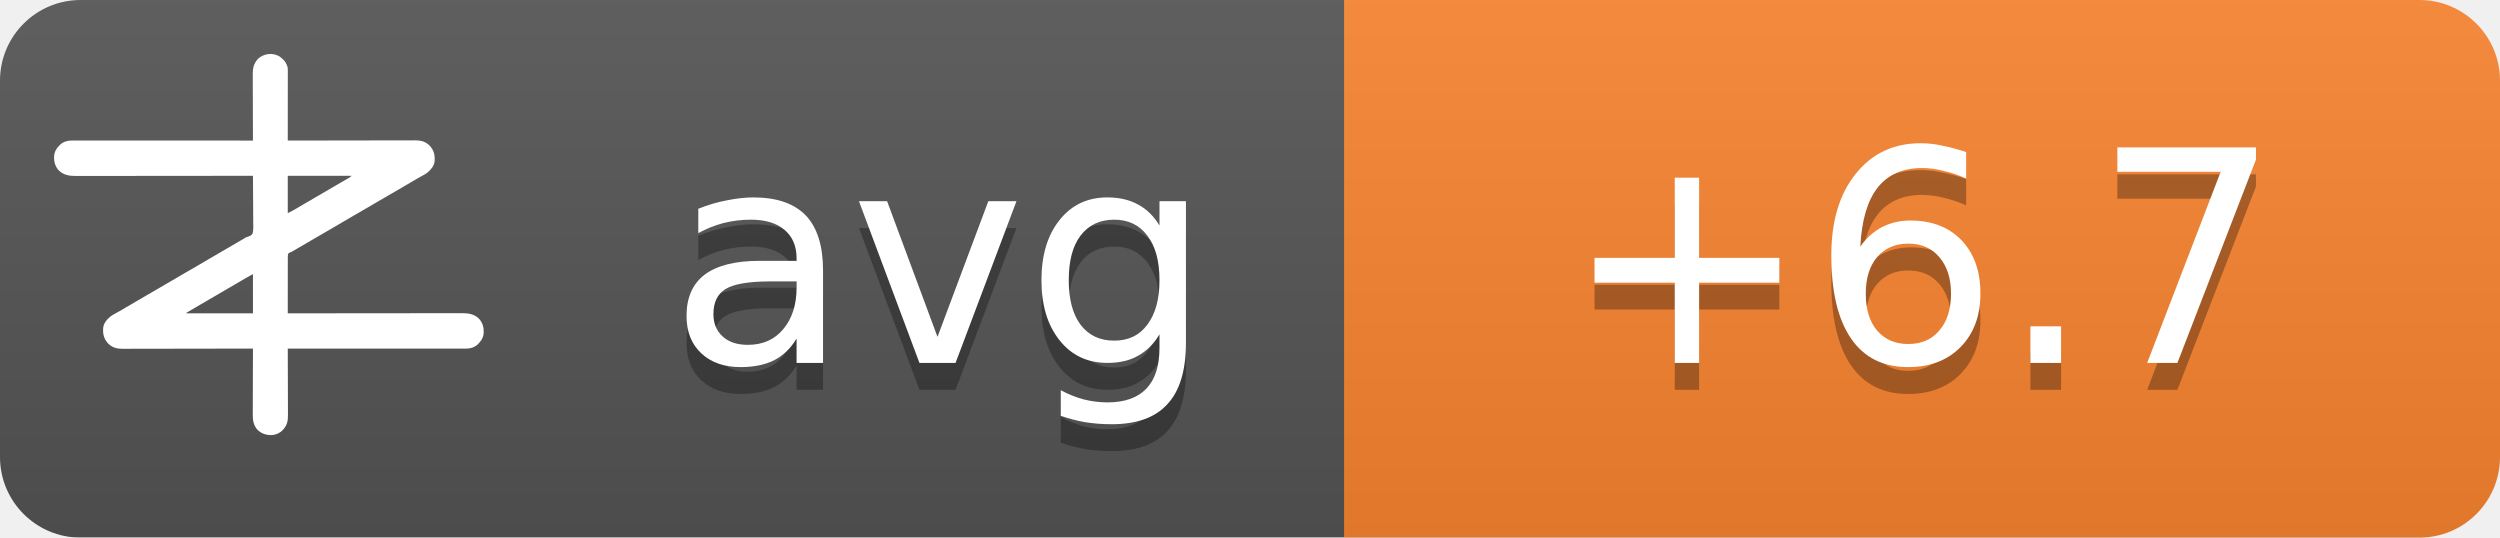
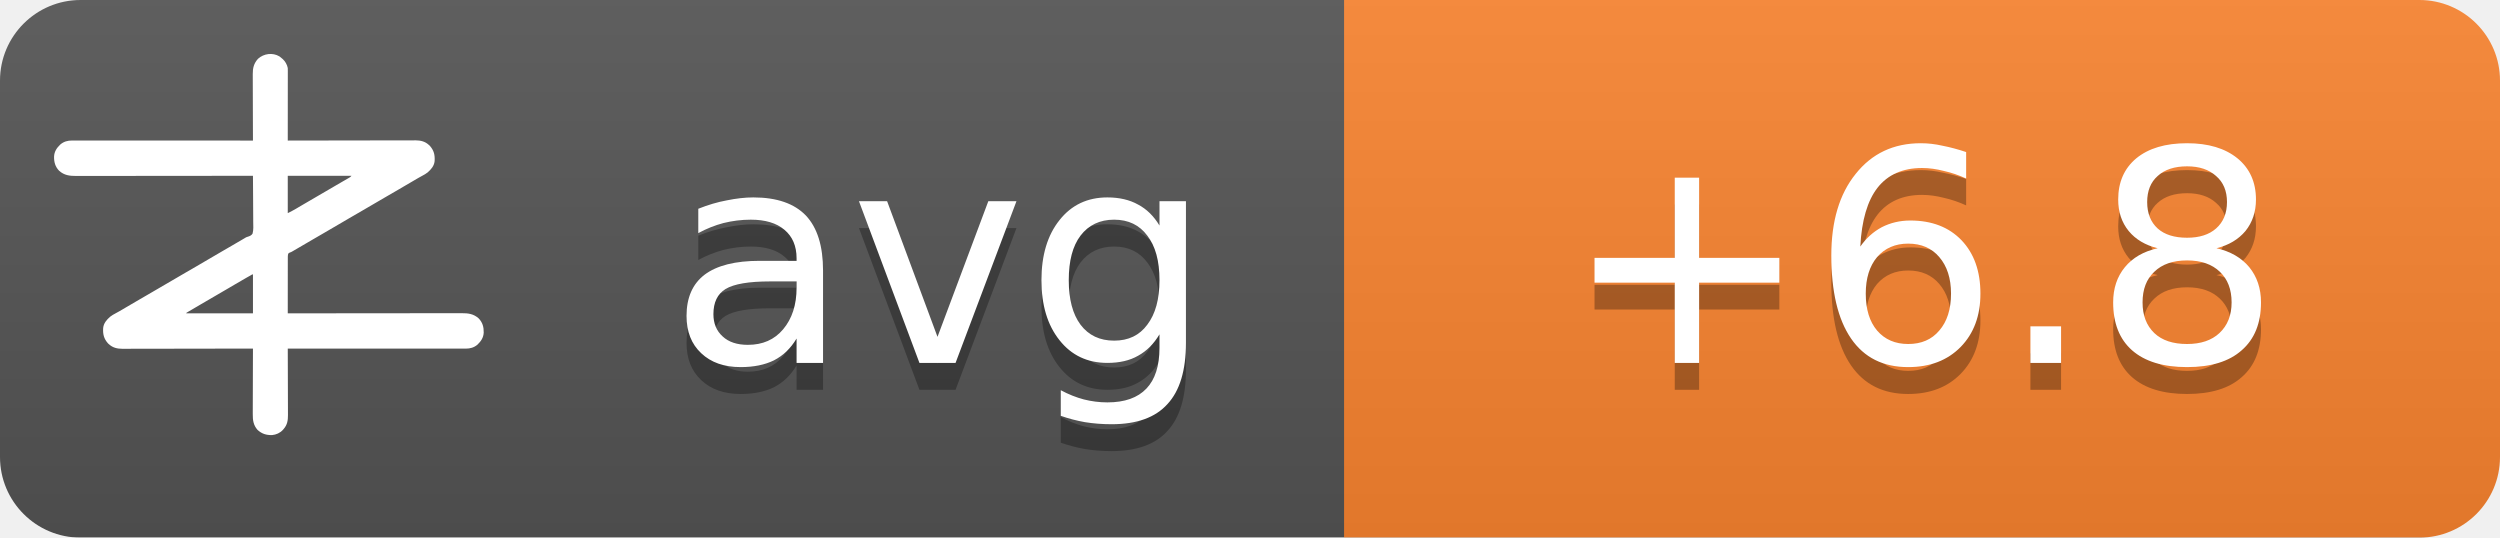
<svg xmlns="http://www.w3.org/2000/svg" width="93" height="20">
  <linearGradient id="b" x2="0" y2="100%">
    <stop offset="0" stop-color="#bbb" stop-opacity=".1" />
    <stop offset="1" stop-opacity=".1" />
  </linearGradient>
  <mask id="a">
    <rect width="93" height="20" rx="3" fill="#fff" />
  </mask>
  <g mask="url(#a)">
    <path fill="#555" d="M0 0h93v20H0z" />
    <path fill="#fb8530" d="M50 0h43v20H50z" />
    <path fill="url(#b)" d="M0 0h93v20H0z" />
  </g>
  <g fill="#fff" text-anchor="middle" font-family="DejaVu Sans,Verdana,Geneva,sans-serif" font-size="11">
    <text x="35" y="14.5" fill="#010101" fill-opacity=".3" text-anchor="middle">avg</text>
    <text x="35" y="13.5" text-anchor="middle">avg</text>
-     <text x="71.5" y="14.5" fill="#010101" fill-opacity=".3" text-anchor="middle">+6.7</text>
-     <text x="71.5" y="13.5" text-anchor="middle">+6.7</text>
+     <text x="71.5" y="14.5" fill="#010101" fill-opacity=".3" text-anchor="middle">+6.8</text>
+     <text x="71.5" y="13.5" text-anchor="middle">+6.8</text>
  </g>
  <g transform="translate(2, 2) scale(0.0156)">
    <path d="M538.273,6.355 C540.3,7.803 542.146,9.339 544,11 C544.605,11.501 545.209,12.003 545.832,12.52 C551.93,17.98 556.451,25.923 558,34 C558.09,36.348 558.122,38.699 558.12,41.049 C558.121,41.759 558.122,42.469 558.123,43.2 C558.124,45.578 558.119,47.957 558.114,50.335 C558.113,52.04 558.113,53.745 558.114,55.45 C558.114,60.08 558.108,64.71 558.101,69.339 C558.095,74.177 558.095,79.015 558.093,83.853 C558.09,93.015 558.082,102.177 558.072,111.339 C558.061,121.77 558.055,132.2 558.05,142.63 C558.04,164.087 558.022,185.543 558,207 C558.992,206.998 558.992,206.998 560.005,206.995 C599.244,206.906 638.484,206.837 677.724,206.796 C682.439,206.791 687.153,206.786 691.868,206.78 C692.807,206.779 693.746,206.778 694.713,206.777 C709.897,206.76 725.081,206.728 740.266,206.691 C755.854,206.654 771.443,206.632 787.031,206.624 C796.645,206.618 806.259,206.601 815.872,206.568 C822.471,206.547 829.069,206.541 835.668,206.546 C839.471,206.549 843.274,206.545 847.077,206.523 C851.211,206.5 855.344,206.508 859.478,206.519 C860.666,206.507 861.854,206.496 863.077,206.484 C874.708,206.566 885.27,209.022 894,217 C894.866,217.763 895.732,218.526 896.625,219.312 C906.609,230.61 909.093,241.115 908.211,255.893 C907.045,267.523 899.957,275.585 891.527,282.982 C887.507,286.192 883.149,288.577 878.625,291 C876.581,292.125 874.538,293.253 872.496,294.383 C871.434,294.97 870.371,295.557 869.277,296.161 C863.687,299.298 858.19,302.589 852.688,305.875 C842.692,311.83 832.649,317.693 822.564,323.493 C812.339,329.374 802.151,335.315 791.968,341.266 C786.98,344.18 781.99,347.09 777,350 C775,351.167 773,352.333 771,353.5 C767,355.833 763,358.167 759,360.5 C758.01,361.077 757.02,361.655 756,362.25 C753.999,363.417 751.997,364.585 749.996,365.752 C745.019,368.655 740.044,371.558 735.07,374.465 C724.795,380.468 714.504,386.442 704.188,392.375 C695.251,397.517 686.361,402.73 677.5,408 C667.565,413.909 657.583,419.731 647.563,425.494 C637.339,431.374 627.151,437.315 616.968,443.266 C611.98,446.18 606.99,449.09 602,452 C595.8,455.616 589.601,459.233 583.402,462.852 C581.779,463.799 581.779,463.799 580.123,464.766 C578.058,465.971 575.993,467.177 573.928,468.383 C572.991,468.929 572.055,469.476 571.09,470.039 C570.274,470.516 569.458,470.992 568.617,471.483 C566,473 566,473 562.392,474.252 C560.444,475.261 560.444,475.261 559,477 C557.895,481.466 558.058,485.91 558.114,490.489 C558.106,491.889 558.095,493.288 558.081,494.688 C558.052,498.486 558.066,502.282 558.088,506.08 C558.104,510.049 558.08,514.018 558.06,517.987 C558.029,525.502 558.033,533.017 558.05,540.532 C558.068,549.089 558.046,557.645 558.021,566.201 C557.97,583.801 557.969,601.4 558,619 C558.905,618.999 559.811,618.998 560.743,618.997 C614.404,618.929 668.065,618.878 721.726,618.847 C728.169,618.843 734.613,618.839 741.057,618.835 C742.339,618.834 743.622,618.834 744.944,618.833 C765.713,618.82 786.482,618.796 807.25,618.769 C828.563,618.74 849.875,618.724 871.187,618.718 C884.337,618.714 897.486,618.701 910.636,618.676 C919.654,618.66 928.673,618.656 937.691,618.659 C942.893,618.661 948.096,618.658 953.298,618.642 C958.065,618.628 962.833,618.627 967.6,618.637 C969.32,618.639 971.041,618.635 972.761,618.625 C988.359,618.545 1001.304,620.231 1013.289,631.07 C1022.63,640.831 1025.523,651.69 1025.273,664.816 C1024.716,676.951 1018.801,685.602 1010.25,693.75 C1002.107,700.576 993.074,703.126 982.638,703.123 C981.903,703.124 981.168,703.125 980.41,703.127 C977.94,703.129 975.469,703.125 972.998,703.12 C971.212,703.121 969.426,703.122 967.64,703.123 C962.725,703.125 957.811,703.121 952.897,703.116 C947.6,703.112 942.303,703.113 937.006,703.114 C927.826,703.114 918.646,703.111 909.467,703.106 C896.194,703.098 882.922,703.095 869.65,703.094 C848.117,703.092 826.585,703.085 805.052,703.075 C784.134,703.066 763.215,703.059 742.296,703.055 C740.362,703.055 740.362,703.055 738.389,703.054 C731.923,703.053 725.456,703.052 718.989,703.05 C665.326,703.04 611.663,703.022 558,703 C558.004,703.881 558.007,704.763 558.011,705.671 C558.1,727.147 558.166,748.623 558.207,770.099 C558.228,780.485 558.256,790.871 558.302,801.257 C558.342,810.312 558.367,819.367 558.376,828.422 C558.382,833.214 558.394,838.006 558.423,842.798 C558.45,847.315 558.458,851.831 558.452,856.348 C558.454,858 558.461,859.651 558.477,861.303 C558.593,874.39 556.909,884.889 548,895 C547.475,895.617 546.951,896.235 546.41,896.871 C539.67,904.246 530.375,908.396 520.457,909.341 C506.721,909.483 496.278,906.386 486,897 C475.869,885.646 474.41,873.462 474.546,858.87 C474.547,857.164 474.546,855.458 474.544,853.752 C474.543,849.152 474.566,844.551 474.594,839.951 C474.62,835.132 474.622,830.312 474.627,825.493 C474.639,816.381 474.672,807.269 474.712,798.157 C474.757,787.777 474.779,777.397 474.799,767.017 C474.84,745.678 474.911,724.339 475,703 C474.324,703.002 473.647,703.003 472.95,703.005 C432.834,703.094 392.718,703.163 352.601,703.204 C347.781,703.209 342.961,703.214 338.141,703.22 C337.181,703.221 336.222,703.222 335.233,703.223 C319.709,703.24 304.185,703.272 288.662,703.309 C272.725,703.346 256.788,703.368 240.852,703.376 C231.023,703.382 221.195,703.399 211.366,703.432 C204.62,703.453 197.875,703.459 191.129,703.454 C187.241,703.451 183.353,703.455 179.465,703.477 C175.897,703.496 172.329,703.497 168.762,703.484 C166.876,703.481 164.991,703.498 163.106,703.516 C151.4,703.435 140.793,701.035 132,693 C131.134,692.237 130.268,691.474 129.375,690.688 C119.391,679.39 116.907,668.885 117.789,654.107 C118.955,642.477 126.043,634.415 134.473,627.018 C138.493,623.808 142.851,621.423 147.375,619 C149.419,617.875 151.462,616.747 153.504,615.617 C154.566,615.03 155.629,614.443 156.723,613.839 C162.313,610.702 167.81,607.411 173.312,604.125 C183.308,598.17 193.351,592.307 203.436,586.507 C213.661,580.626 223.849,574.685 234.032,568.734 C239.02,565.82 244.01,562.91 249,560 C251,558.833 253,557.667 255,556.5 C267,549.5 279,542.5 291,535.5 C291.99,534.923 292.98,534.345 294,533.75 C296.001,532.583 298.003,531.415 300.004,530.248 C304.981,527.345 309.956,524.442 314.93,521.535 C325.205,515.532 335.496,509.558 345.812,503.625 C354.749,498.483 363.639,493.27 372.5,488 C382.435,482.091 392.417,476.269 402.437,470.506 C409.68,466.34 416.909,462.151 424.125,457.938 C425.588,457.083 425.588,457.083 427.08,456.212 C430.054,454.475 433.027,452.738 436,451 C440.208,448.541 444.416,446.083 448.625,443.625 C449.56,443.078 450.494,442.532 451.458,441.969 C452.371,441.435 453.285,440.901 454.227,440.352 C455.087,439.812 455.946,439.273 456.832,438.717 C460,437 460,437 463.571,436.011 C468.09,434.438 471.29,433.051 474,429 C476.614,419.869 475.804,409.751 475.621,400.323 C475.562,396.476 475.582,392.63 475.593,388.784 C475.603,381.508 475.541,374.236 475.454,366.961 C475.358,358.676 475.341,350.391 475.331,342.105 C475.309,325.069 475.188,308.035 475,291 C473.62,291.002 473.62,291.002 472.212,291.003 C417.674,291.071 363.137,291.122 308.599,291.153 C302.05,291.157 295.501,291.161 288.953,291.165 C287.649,291.166 286.345,291.166 285.002,291.167 C263.894,291.18 242.785,291.204 221.677,291.231 C200.017,291.26 178.357,291.276 156.696,291.282 C143.332,291.286 129.967,291.299 116.602,291.324 C107.437,291.34 98.271,291.344 89.106,291.341 C83.818,291.339 78.531,291.342 73.244,291.358 C68.398,291.372 63.554,291.373 58.708,291.363 C56.96,291.361 55.211,291.365 53.463,291.375 C37.782,291.454 24.767,289.833 12.711,278.93 C3.37,269.169 0.477,258.31 0.727,245.184 C1.284,233.049 7.199,224.398 15.75,216.25 C23.907,209.413 33.022,206.837 43.471,206.877 C44.592,206.875 44.592,206.875 45.735,206.873 C48.246,206.871 50.757,206.875 53.267,206.88 C55.083,206.879 56.898,206.878 58.713,206.877 C63.707,206.875 68.701,206.879 73.695,206.884 C79.078,206.888 84.461,206.887 89.844,206.886 C99.172,206.886 108.501,206.889 117.83,206.894 C131.317,206.902 144.805,206.905 158.293,206.906 C180.174,206.908 202.056,206.915 223.938,206.925 C245.197,206.934 266.455,206.941 287.714,206.945 C289.024,206.945 290.334,206.946 291.683,206.946 C298.255,206.947 304.827,206.948 311.398,206.95 C365.932,206.96 420.466,206.978 475,207 C474.996,206.119 474.993,205.237 474.989,204.329 C474.9,182.853 474.834,161.377 474.793,139.901 C474.772,129.515 474.744,119.129 474.698,108.743 C474.658,99.688 474.633,90.633 474.624,81.578 C474.618,76.786 474.606,71.994 474.577,67.202 C474.55,62.685 474.542,58.169 474.548,53.652 C474.546,52 474.539,50.349 474.523,48.697 C474.394,34.178 477.037,23.083 487,12 C500.963,-0.67 521.883,-3.417 538.273,6.355 Z M558,291 C558,320.37 558,349.74 558,380 C568.041,374.999 568.041,374.999 577.75,369.5 C579.212,368.63 580.674,367.76 582.137,366.891 C582.915,366.427 583.692,365.964 584.494,365.486 C589.168,362.714 593.867,359.985 598.562,357.25 C600.626,356.047 602.69,354.844 604.754,353.641 C606.305,352.737 606.305,352.737 607.887,351.814 C612.926,348.878 617.963,345.939 623,343 C625,341.833 627,340.667 629,339.5 C629.99,338.923 630.98,338.345 632,337.75 C665,318.5 665,318.5 668.005,316.747 C669.988,315.59 671.971,314.433 673.954,313.274 C679.207,310.206 684.467,307.151 689.738,304.113 C690.838,303.477 691.939,302.841 693.072,302.186 C695.187,300.963 697.304,299.744 699.424,298.529 C700.848,297.705 700.848,297.705 702.301,296.863 C703.138,296.382 703.975,295.9 704.837,295.404 C707.289,293.919 707.289,293.919 710,291 C659.84,291 609.68,291 558,291 Z M469.207,528.605 C468.196,529.17 467.184,529.735 466.142,530.316 C465.043,530.934 463.945,531.551 462.812,532.188 C461.682,532.822 460.552,533.456 459.387,534.109 C450.357,539.189 441.423,544.425 432.52,549.723 C426.741,553.161 420.935,556.553 415.125,559.938 C414.127,560.519 413.129,561.1 412.101,561.699 C410.078,562.878 408.055,564.056 406.032,565.234 C401.02,568.153 396.01,571.077 391,574 C389,575.167 387,576.333 385,577.5 C384.01,578.077 383.02,578.655 382,579.25 C373,584.5 373,584.5 369.998,586.251 C368.005,587.414 366.012,588.576 364.02,589.739 C358.909,592.721 353.798,595.7 348.684,598.676 C335.318,606.454 335.318,606.454 322,614.312 C321.065,614.863 321.065,614.863 320.111,615.425 C318.723,616.255 317.358,617.123 316,618 C316,618.33 316,618.66 316,619 C368.47,619 420.94,619 475,619 C475,588.31 475,557.62 475,526 C472.956,526 470.925,527.646 469.207,528.605 Z" fill="#fff" fill-rule="nonzero" />
  </g>
</svg>
